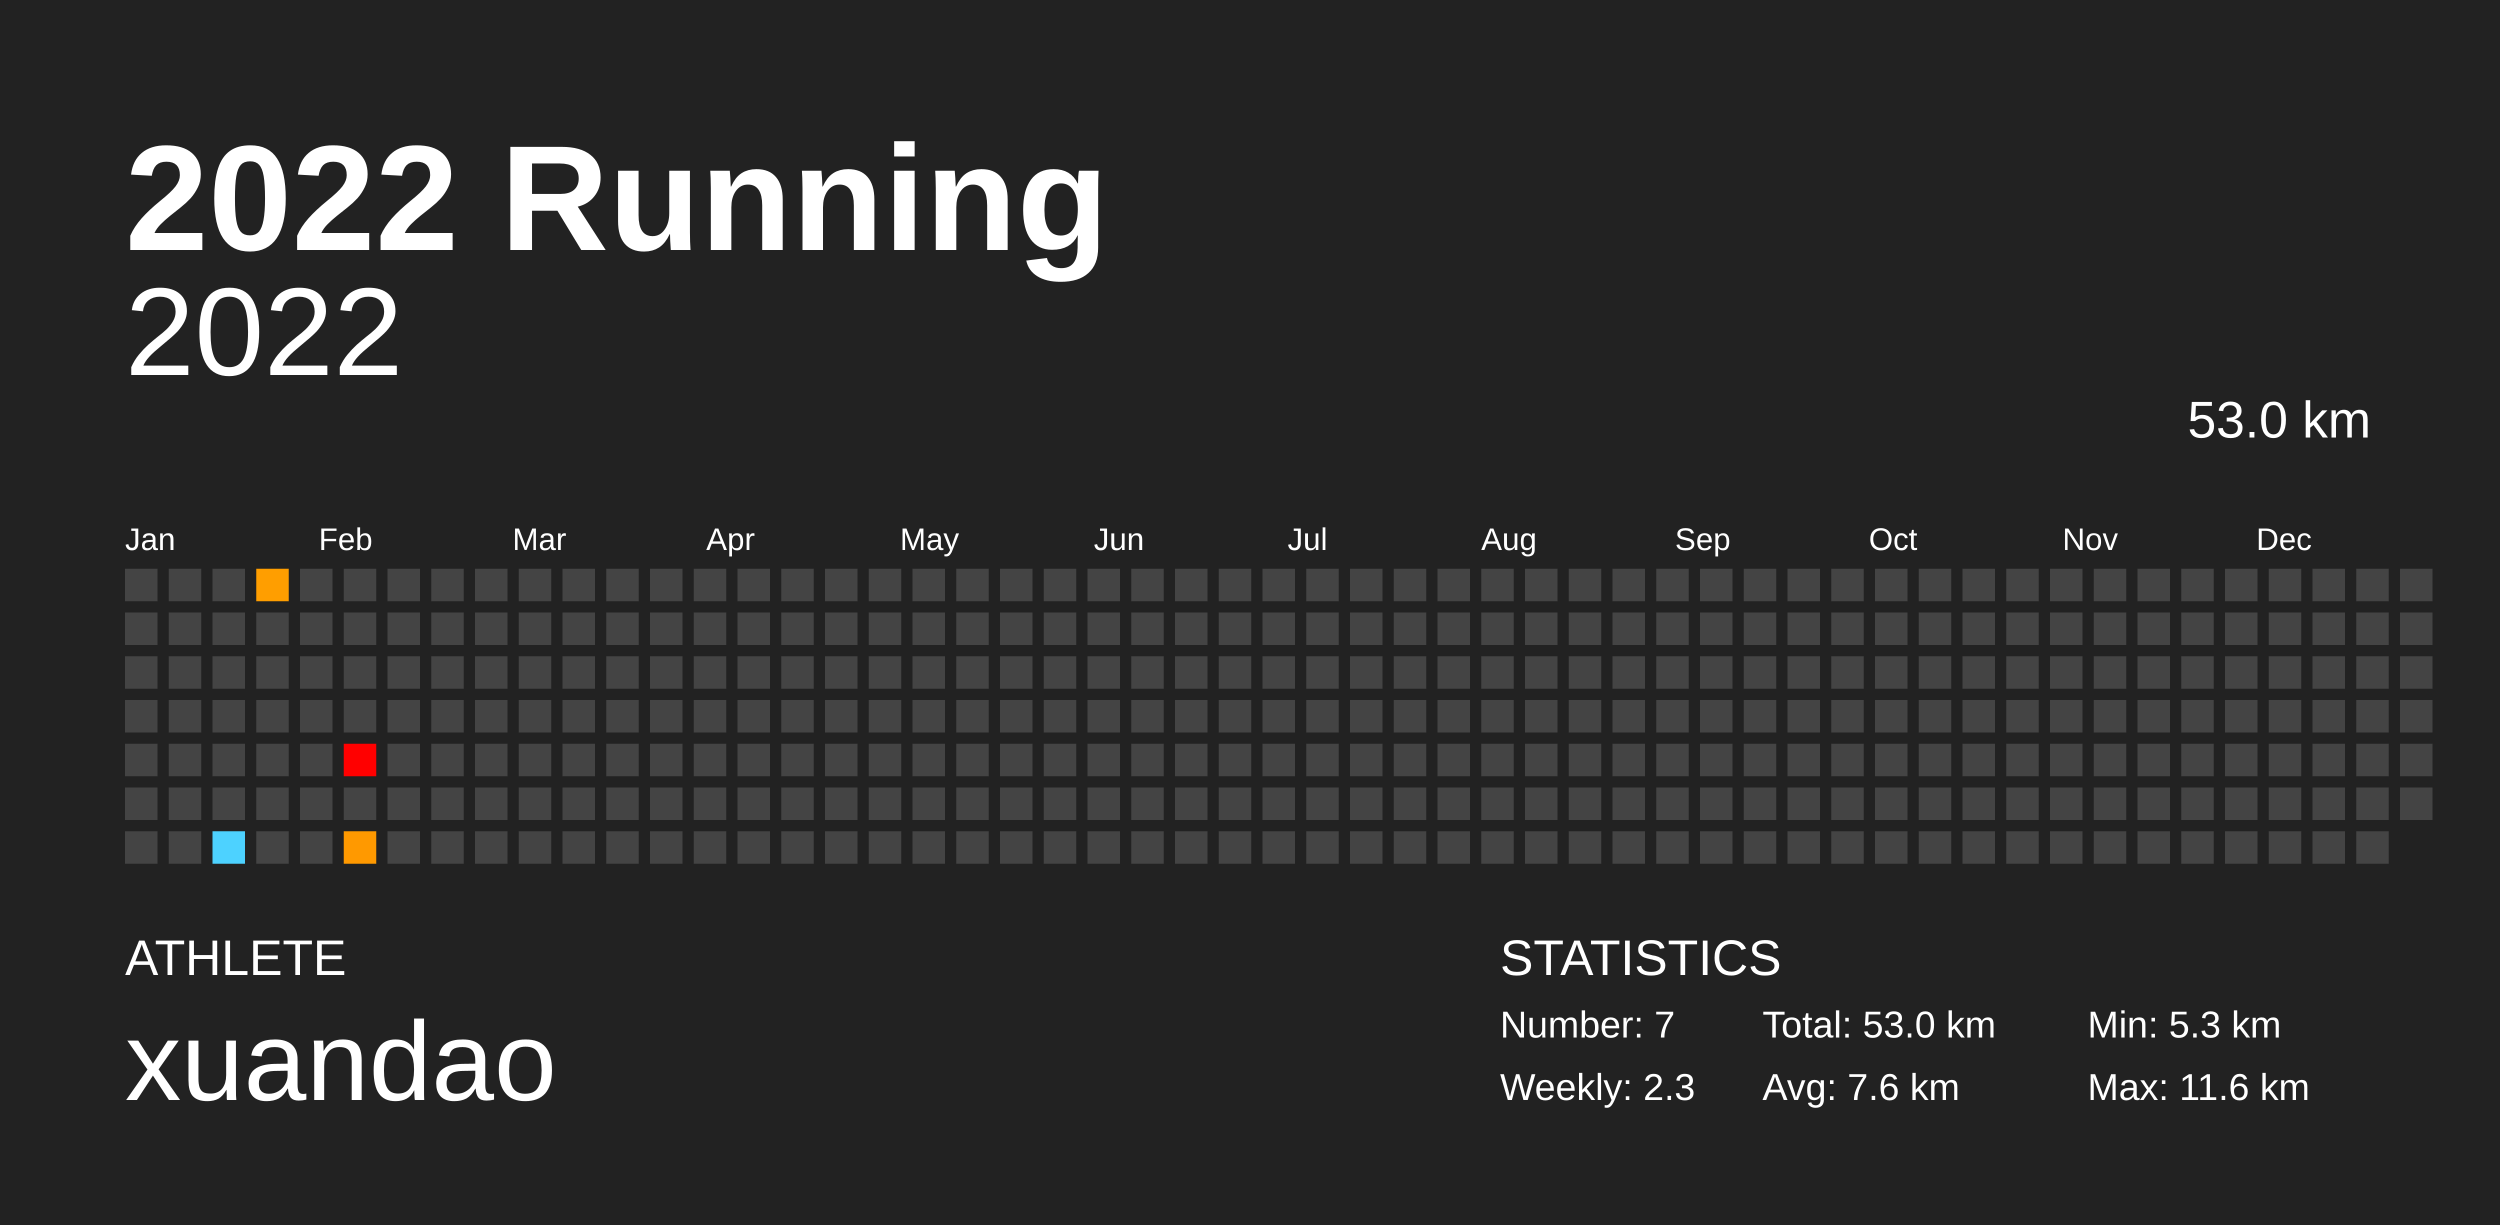
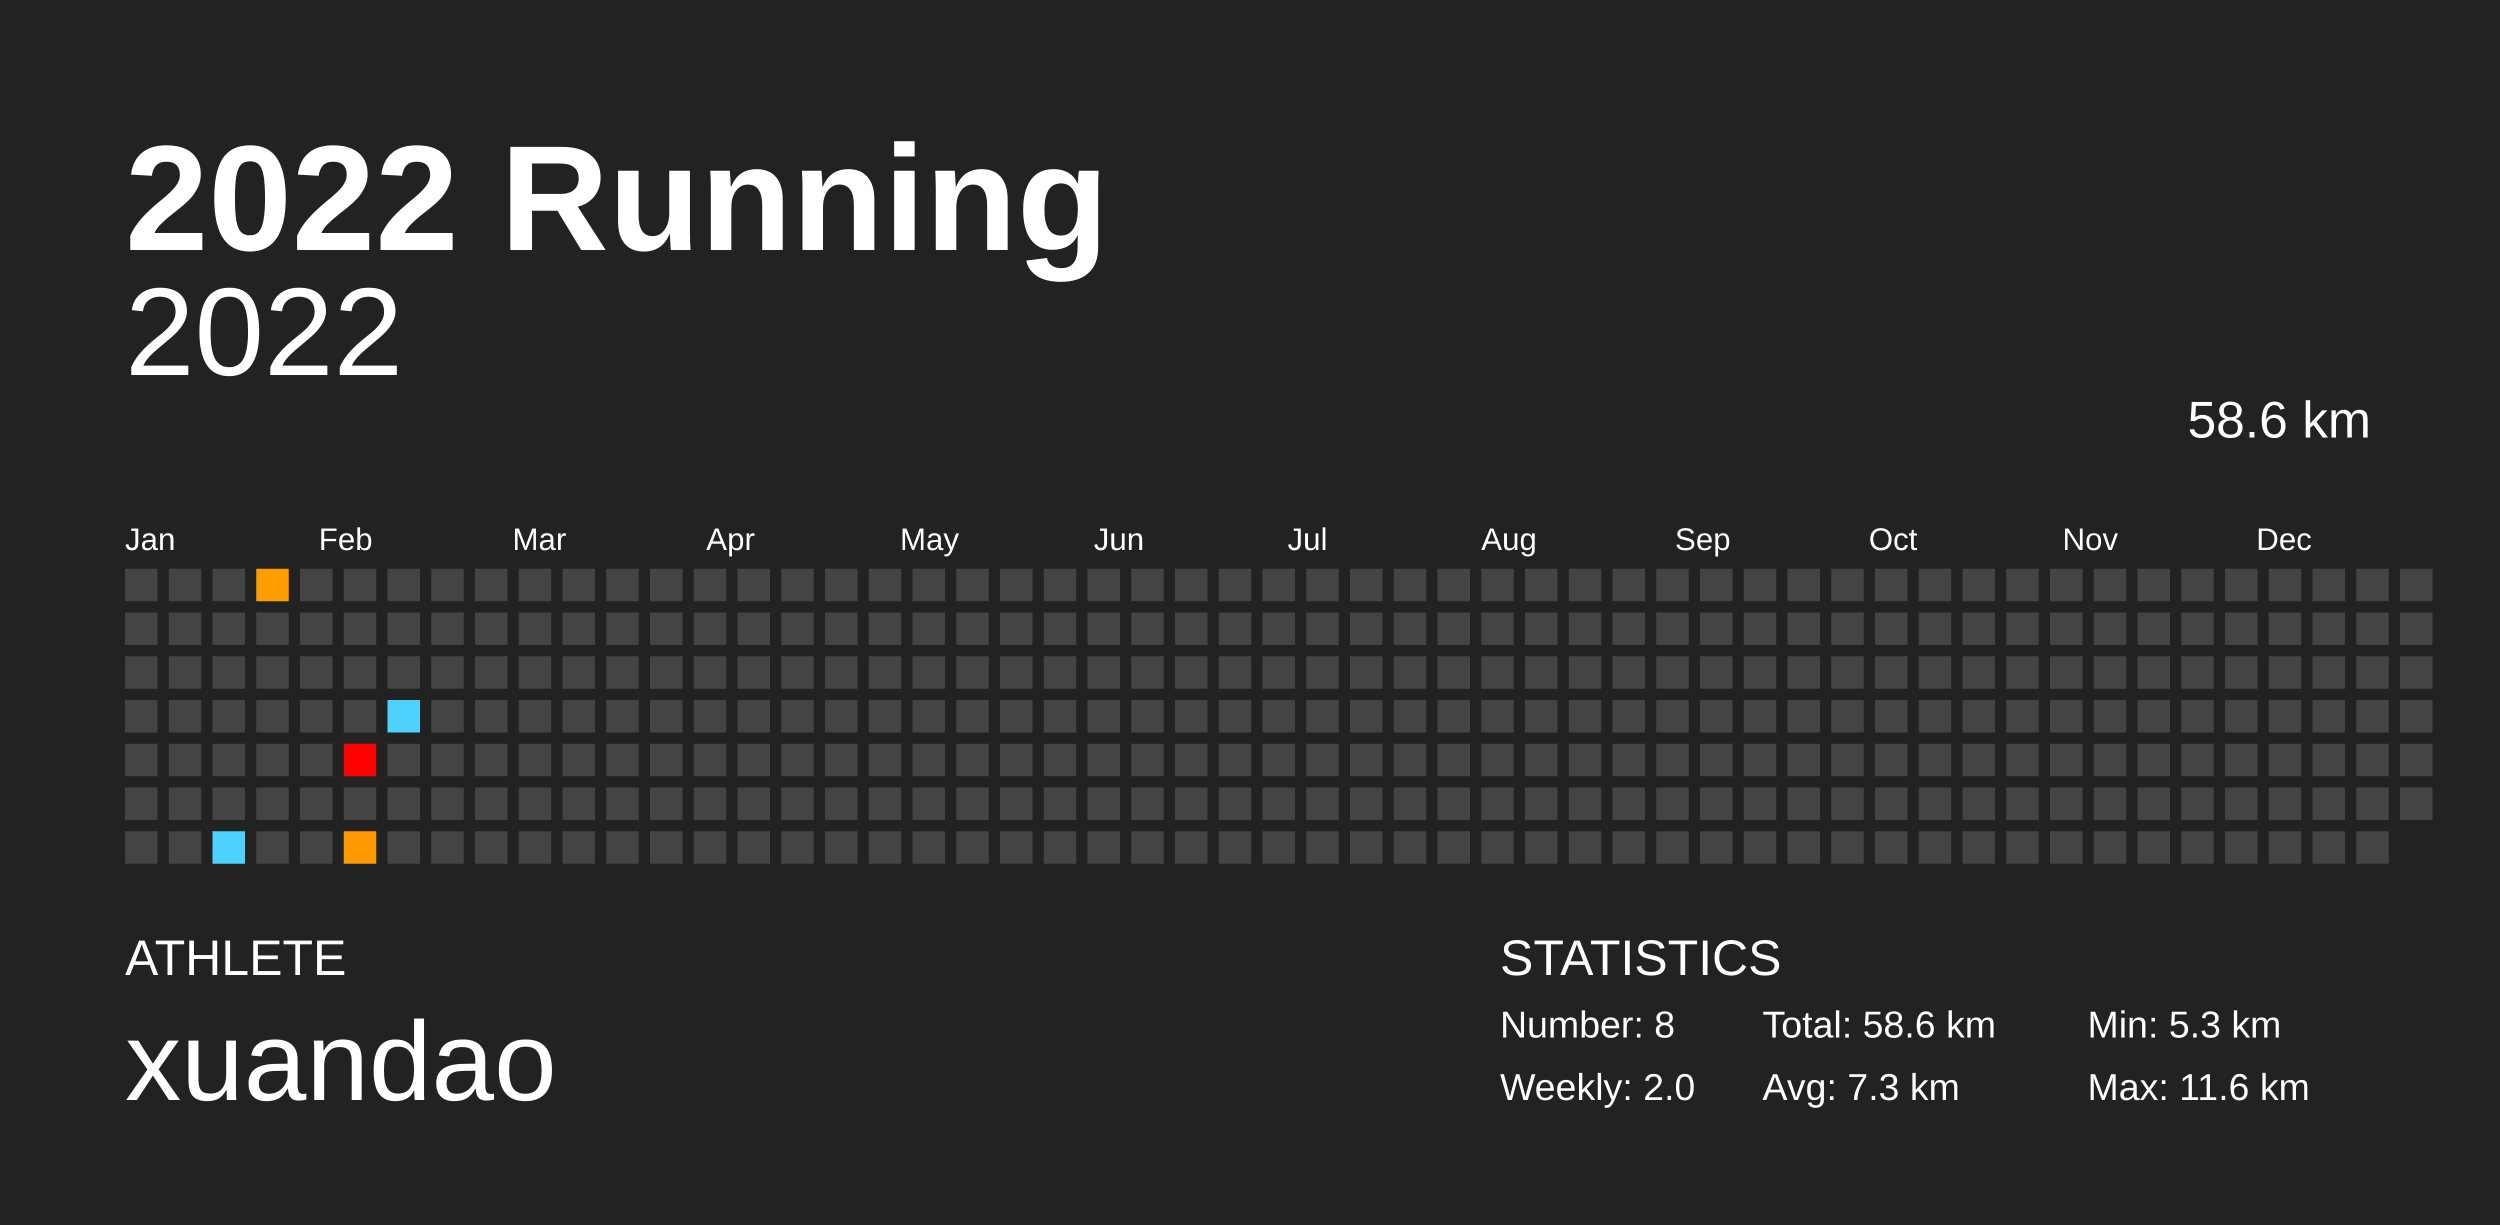
<svg xmlns="http://www.w3.org/2000/svg" baseProfile="full" height="98mm" version="1.1" viewBox="0,0,200,98" width="200mm">
  <defs />
  <rect fill="#222222" height="98" width="200" x="0" y="0" />
  <text fill="#FFFFFF" style="font-size:12px; font-family:Arial; font-weight:bold;" x="10" y="20">2022 Running</text>
  <text fill="#FFFFFF" style="font-size:4px; font-family:Arial" x="10" y="78">ATHLETE</text>
  <text fill="#FFFFFF" style="font-size:9px; font-family:Arial" x="10" y="88">xuandao</text>
  <text fill="#FFFFFF" style="font-size:4px; font-family:Arial" x="120" y="78">STATISTICS</text>
-   <text fill="#FFFFFF" style="font-size:3px; font-family:Arial" x="120" y="83">Number: 7</text>
-   <text fill="#FFFFFF" style="font-size:3px; font-family:Arial" x="120" y="88">Weekly: 2.3</text>
-   <text fill="#FFFFFF" style="font-size:3px; font-family:Arial" x="141" y="83">Total: 53.0 km</text>
-   <text fill="#FFFFFF" style="font-size:3px; font-family:Arial" x="141" y="88">Avg: 7.6 km</text>
+   <text fill="#FFFFFF" style="font-size:3px; font-family:Arial" x="120" y="83">Number: 8</text>
+   <text fill="#FFFFFF" style="font-size:3px; font-family:Arial" x="120" y="88">Weekly: 2.0</text>
+   <text fill="#FFFFFF" style="font-size:3px; font-family:Arial" x="141" y="83">Total: 58.6 km</text>
+   <text fill="#FFFFFF" style="font-size:3px; font-family:Arial" x="141" y="88">Avg: 7.3 km</text>
  <text fill="#FFFFFF" style="font-size:3px; font-family:Arial" x="167" y="83">Min: 5.3 km</text>
  <text fill="#FFFFFF" style="font-size:3px; font-family:Arial" x="167" y="88">Max: 11.6 km</text>
  <text alignment-baseline="hanging" fill="#FFFFFF" style="font-size:10.0px; font-family:Arial;" x="10" y="30">2022</text>
-   <text alignment-baseline="hanging" fill="#FFFFFF" style="font-size:4.125px; font-family:Arial;" x="175" y="35">53.0 km</text>
+   <text alignment-baseline="hanging" fill="#FFFFFF" style="font-size:4.125px; font-family:Arial;" x="175" y="35">58.6 km</text>
  <text fill="#FFFFFF" style="font-size:2.5px; font-family:Arial" x="10.0" y="44">Jan</text>
  <text fill="#FFFFFF" style="font-size:2.5px; font-family:Arial" x="25.5" y="44">Feb</text>
  <text fill="#FFFFFF" style="font-size:2.5px; font-family:Arial" x="41.0" y="44">Mar</text>
  <text fill="#FFFFFF" style="font-size:2.5px; font-family:Arial" x="56.5" y="44">Apr</text>
  <text fill="#FFFFFF" style="font-size:2.5px; font-family:Arial" x="72.0" y="44">May</text>
  <text fill="#FFFFFF" style="font-size:2.5px; font-family:Arial" x="87.5" y="44">Jun</text>
  <text fill="#FFFFFF" style="font-size:2.5px; font-family:Arial" x="103.0" y="44">Jul</text>
  <text fill="#FFFFFF" style="font-size:2.5px; font-family:Arial" x="118.5" y="44">Aug</text>
  <text fill="#FFFFFF" style="font-size:2.5px; font-family:Arial" x="134.0" y="44">Sep</text>
  <text fill="#FFFFFF" style="font-size:2.5px; font-family:Arial" x="149.5" y="44">Oct</text>
  <text fill="#FFFFFF" style="font-size:2.5px; font-family:Arial" x="165.0" y="44">Nov</text>
  <text fill="#FFFFFF" style="font-size:2.5px; font-family:Arial" x="180.5" y="44">Dec</text>
  <rect fill="#444444" height="2.6" width="2.6" x="10.0" y="45.5" />
  <rect fill="#444444" height="2.6" width="2.6" x="10.0" y="49.0" />
  <rect fill="#444444" height="2.6" width="2.6" x="10.0" y="52.5" />
  <rect fill="#444444" height="2.6" width="2.6" x="10.0" y="56.0" />
  <rect fill="#444444" height="2.6" width="2.6" x="10.0" y="59.5" />
  <rect fill="#444444" height="2.6" width="2.6" x="10.0" y="63.0" />
  <rect fill="#444444" height="2.6" width="2.6" x="10.0" y="66.5" />
  <rect fill="#444444" height="2.6" width="2.6" x="13.5" y="45.5" />
  <rect fill="#444444" height="2.6" width="2.6" x="13.5" y="49.0" />
  <rect fill="#444444" height="2.6" width="2.6" x="13.5" y="52.5" />
  <rect fill="#444444" height="2.6" width="2.6" x="13.5" y="56.0" />
  <rect fill="#444444" height="2.6" width="2.6" x="13.5" y="59.5" />
  <rect fill="#444444" height="2.6" width="2.6" x="13.5" y="63.0" />
  <rect fill="#444444" height="2.6" width="2.6" x="13.5" y="66.5" />
  <rect fill="#444444" height="2.6" width="2.6" x="17.0" y="45.5" />
  <rect fill="#444444" height="2.6" width="2.6" x="17.0" y="49.0" />
  <rect fill="#444444" height="2.6" width="2.6" x="17.0" y="52.5" />
  <rect fill="#444444" height="2.6" width="2.6" x="17.0" y="56.0" />
  <rect fill="#444444" height="2.6" width="2.6" x="17.0" y="59.5" />
  <rect fill="#444444" height="2.6" width="2.6" x="17.0" y="63.0" />
  <rect fill="#4dd2ff" height="2.6" width="2.6" x="17.0" y="66.5" />
  <rect fill="#ff9e00" height="2.6" width="2.6" x="20.5" y="45.5" />
  <rect fill="#444444" height="2.6" width="2.6" x="20.5" y="49.0" />
  <rect fill="#444444" height="2.6" width="2.6" x="20.5" y="52.5" />
  <rect fill="#444444" height="2.6" width="2.6" x="20.5" y="56.0" />
  <rect fill="#444444" height="2.6" width="2.6" x="20.5" y="59.5" />
  <rect fill="#444444" height="2.6" width="2.6" x="20.5" y="63.0" />
  <rect fill="#444444" height="2.6" width="2.6" x="20.5" y="66.5" />
  <rect fill="#444444" height="2.6" width="2.6" x="24.0" y="45.5" />
  <rect fill="#444444" height="2.6" width="2.6" x="24.0" y="49.0" />
  <rect fill="#444444" height="2.6" width="2.6" x="24.0" y="52.5" />
  <rect fill="#444444" height="2.6" width="2.6" x="24.0" y="56.0" />
  <rect fill="#444444" height="2.6" width="2.6" x="24.0" y="59.5" />
  <rect fill="#444444" height="2.6" width="2.6" x="24.0" y="63.0" />
  <rect fill="#444444" height="2.6" width="2.6" x="24.0" y="66.5" />
  <rect fill="#444444" height="2.6" width="2.6" x="27.5" y="45.5" />
  <rect fill="#444444" height="2.6" width="2.6" x="27.5" y="49.0" />
  <rect fill="#444444" height="2.6" width="2.6" x="27.5" y="52.5" />
  <rect fill="#444444" height="2.6" width="2.6" x="27.5" y="56.0" />
  <rect fill="red" height="2.6" width="2.6" x="27.5" y="59.5" />
  <rect fill="#444444" height="2.6" width="2.6" x="27.5" y="63.0" />
  <rect fill="#ff9900" height="2.6" width="2.6" x="27.5" y="66.5" />
  <rect fill="#444444" height="2.6" width="2.6" x="31.0" y="45.5" />
  <rect fill="#444444" height="2.6" width="2.6" x="31.0" y="49.0" />
  <rect fill="#444444" height="2.6" width="2.6" x="31.0" y="52.5" />
-   <rect fill="#444444" height="2.6" width="2.6" x="31.0" y="56.0" />
+   <rect fill="#4dd2ff" height="2.6" width="2.6" x="31.0" y="56.0" />
  <rect fill="#444444" height="2.6" width="2.6" x="31.0" y="59.5" />
  <rect fill="#444444" height="2.6" width="2.6" x="31.0" y="63.0" />
  <rect fill="#444444" height="2.6" width="2.6" x="31.0" y="66.5" />
  <rect fill="#444444" height="2.6" width="2.6" x="34.5" y="45.5" />
  <rect fill="#444444" height="2.6" width="2.6" x="34.5" y="49.0" />
  <rect fill="#444444" height="2.6" width="2.6" x="34.5" y="52.5" />
  <rect fill="#444444" height="2.6" width="2.6" x="34.5" y="56.0" />
  <rect fill="#444444" height="2.6" width="2.6" x="34.5" y="59.5" />
  <rect fill="#444444" height="2.6" width="2.6" x="34.5" y="63.0" />
  <rect fill="#444444" height="2.6" width="2.6" x="34.5" y="66.5" />
  <rect fill="#444444" height="2.6" width="2.6" x="38.0" y="45.5" />
  <rect fill="#444444" height="2.6" width="2.6" x="38.0" y="49.0" />
  <rect fill="#444444" height="2.6" width="2.6" x="38.0" y="52.5" />
  <rect fill="#444444" height="2.6" width="2.6" x="38.0" y="56.0" />
  <rect fill="#444444" height="2.6" width="2.6" x="38.0" y="59.5" />
  <rect fill="#444444" height="2.6" width="2.6" x="38.0" y="63.0" />
  <rect fill="#444444" height="2.6" width="2.6" x="38.0" y="66.5" />
  <rect fill="#444444" height="2.6" width="2.6" x="41.5" y="45.5" />
  <rect fill="#444444" height="2.6" width="2.6" x="41.5" y="49.0" />
  <rect fill="#444444" height="2.6" width="2.6" x="41.5" y="52.5" />
  <rect fill="#444444" height="2.6" width="2.6" x="41.5" y="56.0" />
  <rect fill="#444444" height="2.6" width="2.6" x="41.5" y="59.5" />
  <rect fill="#444444" height="2.6" width="2.6" x="41.5" y="63.0" />
  <rect fill="#444444" height="2.6" width="2.6" x="41.5" y="66.5" />
  <rect fill="#444444" height="2.6" width="2.6" x="45.0" y="45.5" />
  <rect fill="#444444" height="2.6" width="2.6" x="45.0" y="49.0" />
  <rect fill="#444444" height="2.6" width="2.6" x="45.0" y="52.5" />
  <rect fill="#444444" height="2.6" width="2.6" x="45.0" y="56.0" />
  <rect fill="#444444" height="2.6" width="2.6" x="45.0" y="59.5" />
  <rect fill="#444444" height="2.6" width="2.6" x="45.0" y="63.0" />
  <rect fill="#444444" height="2.6" width="2.6" x="45.0" y="66.5" />
  <rect fill="#444444" height="2.6" width="2.6" x="48.5" y="45.5" />
  <rect fill="#444444" height="2.6" width="2.6" x="48.5" y="49.0" />
  <rect fill="#444444" height="2.6" width="2.6" x="48.5" y="52.5" />
  <rect fill="#444444" height="2.6" width="2.6" x="48.5" y="56.0" />
  <rect fill="#444444" height="2.6" width="2.6" x="48.5" y="59.5" />
  <rect fill="#444444" height="2.6" width="2.6" x="48.5" y="63.0" />
  <rect fill="#444444" height="2.6" width="2.6" x="48.5" y="66.5" />
  <rect fill="#444444" height="2.6" width="2.6" x="52.0" y="45.5" />
  <rect fill="#444444" height="2.6" width="2.6" x="52.0" y="49.0" />
  <rect fill="#444444" height="2.6" width="2.6" x="52.0" y="52.5" />
  <rect fill="#444444" height="2.6" width="2.6" x="52.0" y="56.0" />
  <rect fill="#444444" height="2.6" width="2.6" x="52.0" y="59.5" />
  <rect fill="#444444" height="2.6" width="2.6" x="52.0" y="63.0" />
  <rect fill="#444444" height="2.6" width="2.6" x="52.0" y="66.5" />
  <rect fill="#444444" height="2.6" width="2.6" x="55.5" y="45.5" />
  <rect fill="#444444" height="2.6" width="2.6" x="55.5" y="49.0" />
  <rect fill="#444444" height="2.6" width="2.6" x="55.5" y="52.5" />
  <rect fill="#444444" height="2.6" width="2.6" x="55.5" y="56.0" />
  <rect fill="#444444" height="2.6" width="2.6" x="55.5" y="59.5" />
  <rect fill="#444444" height="2.6" width="2.6" x="55.5" y="63.0" />
  <rect fill="#444444" height="2.6" width="2.6" x="55.5" y="66.5" />
  <rect fill="#444444" height="2.6" width="2.6" x="59.0" y="45.5" />
  <rect fill="#444444" height="2.6" width="2.6" x="59.0" y="49.0" />
  <rect fill="#444444" height="2.6" width="2.6" x="59.0" y="52.5" />
  <rect fill="#444444" height="2.6" width="2.6" x="59.0" y="56.0" />
  <rect fill="#444444" height="2.6" width="2.6" x="59.0" y="59.5" />
  <rect fill="#444444" height="2.6" width="2.6" x="59.0" y="63.0" />
  <rect fill="#444444" height="2.6" width="2.6" x="59.0" y="66.5" />
  <rect fill="#444444" height="2.6" width="2.6" x="62.5" y="45.5" />
  <rect fill="#444444" height="2.6" width="2.6" x="62.5" y="49.0" />
  <rect fill="#444444" height="2.6" width="2.6" x="62.5" y="52.5" />
  <rect fill="#444444" height="2.6" width="2.6" x="62.5" y="56.0" />
  <rect fill="#444444" height="2.6" width="2.6" x="62.5" y="59.5" />
  <rect fill="#444444" height="2.6" width="2.6" x="62.5" y="63.0" />
  <rect fill="#444444" height="2.6" width="2.6" x="62.5" y="66.5" />
  <rect fill="#444444" height="2.6" width="2.6" x="66.0" y="45.5" />
  <rect fill="#444444" height="2.6" width="2.6" x="66.0" y="49.0" />
  <rect fill="#444444" height="2.6" width="2.6" x="66.0" y="52.5" />
  <rect fill="#444444" height="2.6" width="2.6" x="66.0" y="56.0" />
  <rect fill="#444444" height="2.6" width="2.6" x="66.0" y="59.5" />
  <rect fill="#444444" height="2.6" width="2.6" x="66.0" y="63.0" />
  <rect fill="#444444" height="2.6" width="2.6" x="66.0" y="66.5" />
  <rect fill="#444444" height="2.6" width="2.6" x="69.5" y="45.5" />
  <rect fill="#444444" height="2.6" width="2.6" x="69.5" y="49.0" />
  <rect fill="#444444" height="2.6" width="2.6" x="69.5" y="52.5" />
  <rect fill="#444444" height="2.6" width="2.6" x="69.5" y="56.0" />
  <rect fill="#444444" height="2.6" width="2.6" x="69.5" y="59.5" />
  <rect fill="#444444" height="2.6" width="2.6" x="69.5" y="63.0" />
  <rect fill="#444444" height="2.6" width="2.6" x="69.5" y="66.5" />
  <rect fill="#444444" height="2.6" width="2.6" x="73.0" y="45.5" />
  <rect fill="#444444" height="2.6" width="2.6" x="73.0" y="49.0" />
  <rect fill="#444444" height="2.6" width="2.6" x="73.0" y="52.5" />
  <rect fill="#444444" height="2.6" width="2.6" x="73.0" y="56.0" />
  <rect fill="#444444" height="2.6" width="2.6" x="73.0" y="59.5" />
  <rect fill="#444444" height="2.6" width="2.6" x="73.0" y="63.0" />
  <rect fill="#444444" height="2.6" width="2.6" x="73.0" y="66.5" />
  <rect fill="#444444" height="2.6" width="2.6" x="76.5" y="45.5" />
  <rect fill="#444444" height="2.6" width="2.6" x="76.5" y="49.0" />
  <rect fill="#444444" height="2.6" width="2.6" x="76.5" y="52.5" />
  <rect fill="#444444" height="2.6" width="2.6" x="76.5" y="56.0" />
  <rect fill="#444444" height="2.6" width="2.6" x="76.5" y="59.5" />
  <rect fill="#444444" height="2.6" width="2.6" x="76.5" y="63.0" />
  <rect fill="#444444" height="2.6" width="2.6" x="76.5" y="66.5" />
  <rect fill="#444444" height="2.6" width="2.6" x="80.0" y="45.5" />
  <rect fill="#444444" height="2.6" width="2.6" x="80.0" y="49.0" />
  <rect fill="#444444" height="2.6" width="2.6" x="80.0" y="52.5" />
  <rect fill="#444444" height="2.6" width="2.6" x="80.0" y="56.0" />
  <rect fill="#444444" height="2.6" width="2.6" x="80.0" y="59.5" />
  <rect fill="#444444" height="2.6" width="2.6" x="80.0" y="63.0" />
  <rect fill="#444444" height="2.6" width="2.6" x="80.0" y="66.5" />
  <rect fill="#444444" height="2.6" width="2.6" x="83.5" y="45.5" />
  <rect fill="#444444" height="2.6" width="2.6" x="83.5" y="49.0" />
  <rect fill="#444444" height="2.6" width="2.6" x="83.5" y="52.5" />
  <rect fill="#444444" height="2.6" width="2.6" x="83.5" y="56.0" />
  <rect fill="#444444" height="2.6" width="2.6" x="83.5" y="59.5" />
  <rect fill="#444444" height="2.6" width="2.6" x="83.5" y="63.0" />
  <rect fill="#444444" height="2.6" width="2.6" x="83.5" y="66.5" />
  <rect fill="#444444" height="2.6" width="2.6" x="87.0" y="45.5" />
  <rect fill="#444444" height="2.6" width="2.6" x="87.0" y="49.0" />
  <rect fill="#444444" height="2.6" width="2.6" x="87.0" y="52.5" />
  <rect fill="#444444" height="2.6" width="2.6" x="87.0" y="56.0" />
  <rect fill="#444444" height="2.6" width="2.6" x="87.0" y="59.5" />
  <rect fill="#444444" height="2.6" width="2.6" x="87.0" y="63.0" />
  <rect fill="#444444" height="2.6" width="2.6" x="87.0" y="66.5" />
  <rect fill="#444444" height="2.6" width="2.6" x="90.5" y="45.5" />
  <rect fill="#444444" height="2.6" width="2.6" x="90.5" y="49.0" />
  <rect fill="#444444" height="2.6" width="2.6" x="90.5" y="52.5" />
  <rect fill="#444444" height="2.6" width="2.6" x="90.5" y="56.0" />
  <rect fill="#444444" height="2.6" width="2.6" x="90.5" y="59.5" />
  <rect fill="#444444" height="2.6" width="2.6" x="90.5" y="63.0" />
  <rect fill="#444444" height="2.6" width="2.6" x="90.5" y="66.5" />
  <rect fill="#444444" height="2.6" width="2.6" x="94.0" y="45.5" />
  <rect fill="#444444" height="2.6" width="2.6" x="94.0" y="49.0" />
  <rect fill="#444444" height="2.6" width="2.6" x="94.0" y="52.5" />
  <rect fill="#444444" height="2.6" width="2.6" x="94.0" y="56.0" />
  <rect fill="#444444" height="2.6" width="2.6" x="94.0" y="59.5" />
  <rect fill="#444444" height="2.6" width="2.6" x="94.0" y="63.0" />
  <rect fill="#444444" height="2.6" width="2.6" x="94.0" y="66.5" />
  <rect fill="#444444" height="2.6" width="2.6" x="97.5" y="45.5" />
  <rect fill="#444444" height="2.6" width="2.6" x="97.5" y="49.0" />
  <rect fill="#444444" height="2.6" width="2.6" x="97.5" y="52.5" />
  <rect fill="#444444" height="2.6" width="2.6" x="97.5" y="56.0" />
  <rect fill="#444444" height="2.6" width="2.6" x="97.5" y="59.5" />
  <rect fill="#444444" height="2.6" width="2.6" x="97.5" y="63.0" />
  <rect fill="#444444" height="2.6" width="2.6" x="97.5" y="66.5" />
  <rect fill="#444444" height="2.6" width="2.6" x="101.0" y="45.5" />
  <rect fill="#444444" height="2.6" width="2.6" x="101.0" y="49.0" />
  <rect fill="#444444" height="2.6" width="2.6" x="101.0" y="52.5" />
  <rect fill="#444444" height="2.6" width="2.6" x="101.0" y="56.0" />
  <rect fill="#444444" height="2.6" width="2.6" x="101.0" y="59.5" />
  <rect fill="#444444" height="2.6" width="2.6" x="101.0" y="63.0" />
  <rect fill="#444444" height="2.6" width="2.6" x="101.0" y="66.5" />
  <rect fill="#444444" height="2.6" width="2.6" x="104.5" y="45.5" />
  <rect fill="#444444" height="2.6" width="2.6" x="104.5" y="49.0" />
  <rect fill="#444444" height="2.6" width="2.6" x="104.5" y="52.5" />
  <rect fill="#444444" height="2.6" width="2.6" x="104.5" y="56.0" />
  <rect fill="#444444" height="2.6" width="2.6" x="104.5" y="59.5" />
  <rect fill="#444444" height="2.6" width="2.6" x="104.5" y="63.0" />
  <rect fill="#444444" height="2.6" width="2.6" x="104.5" y="66.5" />
  <rect fill="#444444" height="2.6" width="2.6" x="108.0" y="45.5" />
  <rect fill="#444444" height="2.6" width="2.6" x="108.0" y="49.0" />
  <rect fill="#444444" height="2.6" width="2.6" x="108.0" y="52.5" />
  <rect fill="#444444" height="2.6" width="2.6" x="108.0" y="56.0" />
  <rect fill="#444444" height="2.6" width="2.6" x="108.0" y="59.5" />
  <rect fill="#444444" height="2.6" width="2.6" x="108.0" y="63.0" />
  <rect fill="#444444" height="2.6" width="2.6" x="108.0" y="66.5" />
  <rect fill="#444444" height="2.6" width="2.6" x="111.5" y="45.5" />
  <rect fill="#444444" height="2.6" width="2.6" x="111.5" y="49.0" />
  <rect fill="#444444" height="2.6" width="2.6" x="111.5" y="52.5" />
  <rect fill="#444444" height="2.6" width="2.6" x="111.5" y="56.0" />
  <rect fill="#444444" height="2.6" width="2.6" x="111.5" y="59.5" />
  <rect fill="#444444" height="2.6" width="2.6" x="111.5" y="63.0" />
  <rect fill="#444444" height="2.6" width="2.6" x="111.5" y="66.5" />
  <rect fill="#444444" height="2.6" width="2.6" x="115.0" y="45.5" />
  <rect fill="#444444" height="2.6" width="2.6" x="115.0" y="49.0" />
  <rect fill="#444444" height="2.6" width="2.6" x="115.0" y="52.5" />
  <rect fill="#444444" height="2.6" width="2.6" x="115.0" y="56.0" />
  <rect fill="#444444" height="2.6" width="2.6" x="115.0" y="59.5" />
  <rect fill="#444444" height="2.6" width="2.6" x="115.0" y="63.0" />
  <rect fill="#444444" height="2.6" width="2.6" x="115.0" y="66.5" />
  <rect fill="#444444" height="2.6" width="2.6" x="118.5" y="45.5" />
  <rect fill="#444444" height="2.6" width="2.6" x="118.5" y="49.0" />
  <rect fill="#444444" height="2.6" width="2.6" x="118.5" y="52.5" />
  <rect fill="#444444" height="2.6" width="2.6" x="118.5" y="56.0" />
  <rect fill="#444444" height="2.6" width="2.6" x="118.5" y="59.5" />
  <rect fill="#444444" height="2.6" width="2.6" x="118.5" y="63.0" />
  <rect fill="#444444" height="2.6" width="2.6" x="118.5" y="66.5" />
  <rect fill="#444444" height="2.6" width="2.6" x="122.0" y="45.5" />
  <rect fill="#444444" height="2.6" width="2.6" x="122.0" y="49.0" />
  <rect fill="#444444" height="2.6" width="2.6" x="122.0" y="52.5" />
  <rect fill="#444444" height="2.6" width="2.6" x="122.0" y="56.0" />
  <rect fill="#444444" height="2.6" width="2.6" x="122.0" y="59.5" />
  <rect fill="#444444" height="2.6" width="2.6" x="122.0" y="63.0" />
  <rect fill="#444444" height="2.6" width="2.6" x="122.0" y="66.5" />
  <rect fill="#444444" height="2.6" width="2.6" x="125.5" y="45.5" />
  <rect fill="#444444" height="2.6" width="2.6" x="125.5" y="49.0" />
  <rect fill="#444444" height="2.6" width="2.6" x="125.5" y="52.5" />
  <rect fill="#444444" height="2.6" width="2.6" x="125.5" y="56.0" />
  <rect fill="#444444" height="2.6" width="2.6" x="125.5" y="59.5" />
  <rect fill="#444444" height="2.6" width="2.6" x="125.5" y="63.0" />
  <rect fill="#444444" height="2.6" width="2.6" x="125.5" y="66.5" />
  <rect fill="#444444" height="2.6" width="2.6" x="129.0" y="45.5" />
  <rect fill="#444444" height="2.6" width="2.6" x="129.0" y="49.0" />
  <rect fill="#444444" height="2.6" width="2.6" x="129.0" y="52.5" />
  <rect fill="#444444" height="2.6" width="2.6" x="129.0" y="56.0" />
  <rect fill="#444444" height="2.6" width="2.6" x="129.0" y="59.5" />
  <rect fill="#444444" height="2.6" width="2.6" x="129.0" y="63.0" />
  <rect fill="#444444" height="2.6" width="2.6" x="129.0" y="66.5" />
  <rect fill="#444444" height="2.6" width="2.6" x="132.5" y="45.5" />
  <rect fill="#444444" height="2.6" width="2.6" x="132.5" y="49.0" />
  <rect fill="#444444" height="2.6" width="2.6" x="132.5" y="52.5" />
  <rect fill="#444444" height="2.6" width="2.6" x="132.5" y="56.0" />
  <rect fill="#444444" height="2.6" width="2.6" x="132.5" y="59.5" />
  <rect fill="#444444" height="2.6" width="2.6" x="132.5" y="63.0" />
  <rect fill="#444444" height="2.6" width="2.6" x="132.5" y="66.5" />
  <rect fill="#444444" height="2.6" width="2.6" x="136.0" y="45.5" />
  <rect fill="#444444" height="2.6" width="2.6" x="136.0" y="49.0" />
  <rect fill="#444444" height="2.6" width="2.6" x="136.0" y="52.5" />
  <rect fill="#444444" height="2.6" width="2.6" x="136.0" y="56.0" />
  <rect fill="#444444" height="2.6" width="2.6" x="136.0" y="59.5" />
  <rect fill="#444444" height="2.6" width="2.6" x="136.0" y="63.0" />
  <rect fill="#444444" height="2.6" width="2.6" x="136.0" y="66.5" />
  <rect fill="#444444" height="2.6" width="2.6" x="139.5" y="45.5" />
  <rect fill="#444444" height="2.6" width="2.6" x="139.5" y="49.0" />
  <rect fill="#444444" height="2.6" width="2.6" x="139.5" y="52.5" />
  <rect fill="#444444" height="2.6" width="2.6" x="139.5" y="56.0" />
  <rect fill="#444444" height="2.6" width="2.6" x="139.5" y="59.5" />
  <rect fill="#444444" height="2.6" width="2.6" x="139.5" y="63.0" />
  <rect fill="#444444" height="2.6" width="2.6" x="139.5" y="66.5" />
  <rect fill="#444444" height="2.6" width="2.6" x="143.0" y="45.5" />
  <rect fill="#444444" height="2.6" width="2.6" x="143.0" y="49.0" />
  <rect fill="#444444" height="2.6" width="2.6" x="143.0" y="52.5" />
  <rect fill="#444444" height="2.6" width="2.6" x="143.0" y="56.0" />
  <rect fill="#444444" height="2.6" width="2.6" x="143.0" y="59.5" />
  <rect fill="#444444" height="2.6" width="2.6" x="143.0" y="63.0" />
  <rect fill="#444444" height="2.6" width="2.6" x="143.0" y="66.5" />
  <rect fill="#444444" height="2.6" width="2.6" x="146.5" y="45.5" />
  <rect fill="#444444" height="2.6" width="2.6" x="146.5" y="49.0" />
  <rect fill="#444444" height="2.6" width="2.6" x="146.5" y="52.5" />
  <rect fill="#444444" height="2.6" width="2.6" x="146.5" y="56.0" />
  <rect fill="#444444" height="2.6" width="2.6" x="146.5" y="59.5" />
  <rect fill="#444444" height="2.6" width="2.6" x="146.5" y="63.0" />
  <rect fill="#444444" height="2.6" width="2.6" x="146.5" y="66.5" />
  <rect fill="#444444" height="2.6" width="2.6" x="150.0" y="45.5" />
  <rect fill="#444444" height="2.6" width="2.6" x="150.0" y="49.0" />
  <rect fill="#444444" height="2.6" width="2.6" x="150.0" y="52.5" />
  <rect fill="#444444" height="2.6" width="2.6" x="150.0" y="56.0" />
  <rect fill="#444444" height="2.6" width="2.6" x="150.0" y="59.5" />
  <rect fill="#444444" height="2.6" width="2.6" x="150.0" y="63.0" />
  <rect fill="#444444" height="2.6" width="2.6" x="150.0" y="66.5" />
  <rect fill="#444444" height="2.6" width="2.6" x="153.5" y="45.5" />
  <rect fill="#444444" height="2.6" width="2.6" x="153.5" y="49.0" />
  <rect fill="#444444" height="2.6" width="2.6" x="153.5" y="52.5" />
  <rect fill="#444444" height="2.6" width="2.6" x="153.5" y="56.0" />
  <rect fill="#444444" height="2.6" width="2.6" x="153.5" y="59.5" />
  <rect fill="#444444" height="2.6" width="2.6" x="153.5" y="63.0" />
  <rect fill="#444444" height="2.6" width="2.6" x="153.5" y="66.5" />
  <rect fill="#444444" height="2.6" width="2.6" x="157.0" y="45.5" />
  <rect fill="#444444" height="2.6" width="2.6" x="157.0" y="49.0" />
  <rect fill="#444444" height="2.6" width="2.6" x="157.0" y="52.5" />
  <rect fill="#444444" height="2.6" width="2.6" x="157.0" y="56.0" />
  <rect fill="#444444" height="2.6" width="2.6" x="157.0" y="59.5" />
  <rect fill="#444444" height="2.6" width="2.6" x="157.0" y="63.0" />
  <rect fill="#444444" height="2.6" width="2.6" x="157.0" y="66.5" />
  <rect fill="#444444" height="2.6" width="2.6" x="160.5" y="45.5" />
  <rect fill="#444444" height="2.6" width="2.6" x="160.5" y="49.0" />
  <rect fill="#444444" height="2.6" width="2.6" x="160.5" y="52.5" />
  <rect fill="#444444" height="2.6" width="2.6" x="160.5" y="56.0" />
  <rect fill="#444444" height="2.6" width="2.6" x="160.5" y="59.5" />
  <rect fill="#444444" height="2.6" width="2.6" x="160.5" y="63.0" />
  <rect fill="#444444" height="2.6" width="2.6" x="160.5" y="66.5" />
  <rect fill="#444444" height="2.6" width="2.6" x="164.0" y="45.5" />
  <rect fill="#444444" height="2.6" width="2.6" x="164.0" y="49.0" />
  <rect fill="#444444" height="2.6" width="2.6" x="164.0" y="52.5" />
  <rect fill="#444444" height="2.6" width="2.6" x="164.0" y="56.0" />
  <rect fill="#444444" height="2.6" width="2.6" x="164.0" y="59.5" />
  <rect fill="#444444" height="2.6" width="2.6" x="164.0" y="63.0" />
  <rect fill="#444444" height="2.6" width="2.6" x="164.0" y="66.5" />
  <rect fill="#444444" height="2.6" width="2.6" x="167.5" y="45.5" />
  <rect fill="#444444" height="2.6" width="2.6" x="167.5" y="49.0" />
  <rect fill="#444444" height="2.6" width="2.6" x="167.5" y="52.5" />
  <rect fill="#444444" height="2.6" width="2.6" x="167.5" y="56.0" />
  <rect fill="#444444" height="2.6" width="2.6" x="167.5" y="59.5" />
  <rect fill="#444444" height="2.6" width="2.6" x="167.5" y="63.0" />
  <rect fill="#444444" height="2.6" width="2.6" x="167.5" y="66.5" />
  <rect fill="#444444" height="2.6" width="2.6" x="171.0" y="45.5" />
  <rect fill="#444444" height="2.6" width="2.6" x="171.0" y="49.0" />
  <rect fill="#444444" height="2.6" width="2.6" x="171.0" y="52.5" />
  <rect fill="#444444" height="2.6" width="2.6" x="171.0" y="56.0" />
  <rect fill="#444444" height="2.6" width="2.6" x="171.0" y="59.5" />
  <rect fill="#444444" height="2.6" width="2.6" x="171.0" y="63.0" />
  <rect fill="#444444" height="2.6" width="2.6" x="171.0" y="66.5" />
  <rect fill="#444444" height="2.6" width="2.6" x="174.5" y="45.5" />
  <rect fill="#444444" height="2.6" width="2.6" x="174.5" y="49.0" />
  <rect fill="#444444" height="2.6" width="2.6" x="174.5" y="52.5" />
  <rect fill="#444444" height="2.6" width="2.6" x="174.5" y="56.0" />
  <rect fill="#444444" height="2.6" width="2.6" x="174.5" y="59.5" />
  <rect fill="#444444" height="2.6" width="2.6" x="174.5" y="63.0" />
  <rect fill="#444444" height="2.6" width="2.6" x="174.5" y="66.5" />
  <rect fill="#444444" height="2.6" width="2.6" x="178.0" y="45.5" />
  <rect fill="#444444" height="2.6" width="2.6" x="178.0" y="49.0" />
  <rect fill="#444444" height="2.6" width="2.6" x="178.0" y="52.5" />
  <rect fill="#444444" height="2.6" width="2.6" x="178.0" y="56.0" />
  <rect fill="#444444" height="2.6" width="2.6" x="178.0" y="59.5" />
  <rect fill="#444444" height="2.6" width="2.6" x="178.0" y="63.0" />
  <rect fill="#444444" height="2.6" width="2.6" x="178.0" y="66.5" />
  <rect fill="#444444" height="2.6" width="2.6" x="181.5" y="45.5" />
  <rect fill="#444444" height="2.6" width="2.6" x="181.5" y="49.0" />
  <rect fill="#444444" height="2.6" width="2.6" x="181.5" y="52.5" />
  <rect fill="#444444" height="2.6" width="2.6" x="181.5" y="56.0" />
  <rect fill="#444444" height="2.6" width="2.6" x="181.5" y="59.5" />
  <rect fill="#444444" height="2.6" width="2.6" x="181.5" y="63.0" />
  <rect fill="#444444" height="2.6" width="2.6" x="181.5" y="66.5" />
  <rect fill="#444444" height="2.6" width="2.6" x="185.0" y="45.5" />
  <rect fill="#444444" height="2.6" width="2.6" x="185.0" y="49.0" />
  <rect fill="#444444" height="2.6" width="2.6" x="185.0" y="52.5" />
  <rect fill="#444444" height="2.6" width="2.6" x="185.0" y="56.0" />
  <rect fill="#444444" height="2.6" width="2.6" x="185.0" y="59.5" />
  <rect fill="#444444" height="2.6" width="2.6" x="185.0" y="63.0" />
  <rect fill="#444444" height="2.6" width="2.6" x="185.0" y="66.5" />
  <rect fill="#444444" height="2.6" width="2.6" x="188.5" y="45.5" />
  <rect fill="#444444" height="2.6" width="2.6" x="188.5" y="49.0" />
  <rect fill="#444444" height="2.6" width="2.6" x="188.5" y="52.5" />
  <rect fill="#444444" height="2.6" width="2.6" x="188.5" y="56.0" />
  <rect fill="#444444" height="2.6" width="2.6" x="188.5" y="59.5" />
  <rect fill="#444444" height="2.6" width="2.6" x="188.5" y="63.0" />
  <rect fill="#444444" height="2.6" width="2.6" x="188.5" y="66.5" />
  <rect fill="#444444" height="2.6" width="2.6" x="192.0" y="45.5" />
  <rect fill="#444444" height="2.6" width="2.6" x="192.0" y="49.0" />
  <rect fill="#444444" height="2.6" width="2.6" x="192.0" y="52.5" />
  <rect fill="#444444" height="2.6" width="2.6" x="192.0" y="56.0" />
  <rect fill="#444444" height="2.6" width="2.6" x="192.0" y="59.5" />
  <rect fill="#444444" height="2.6" width="2.6" x="192.0" y="63.0" />
</svg>
